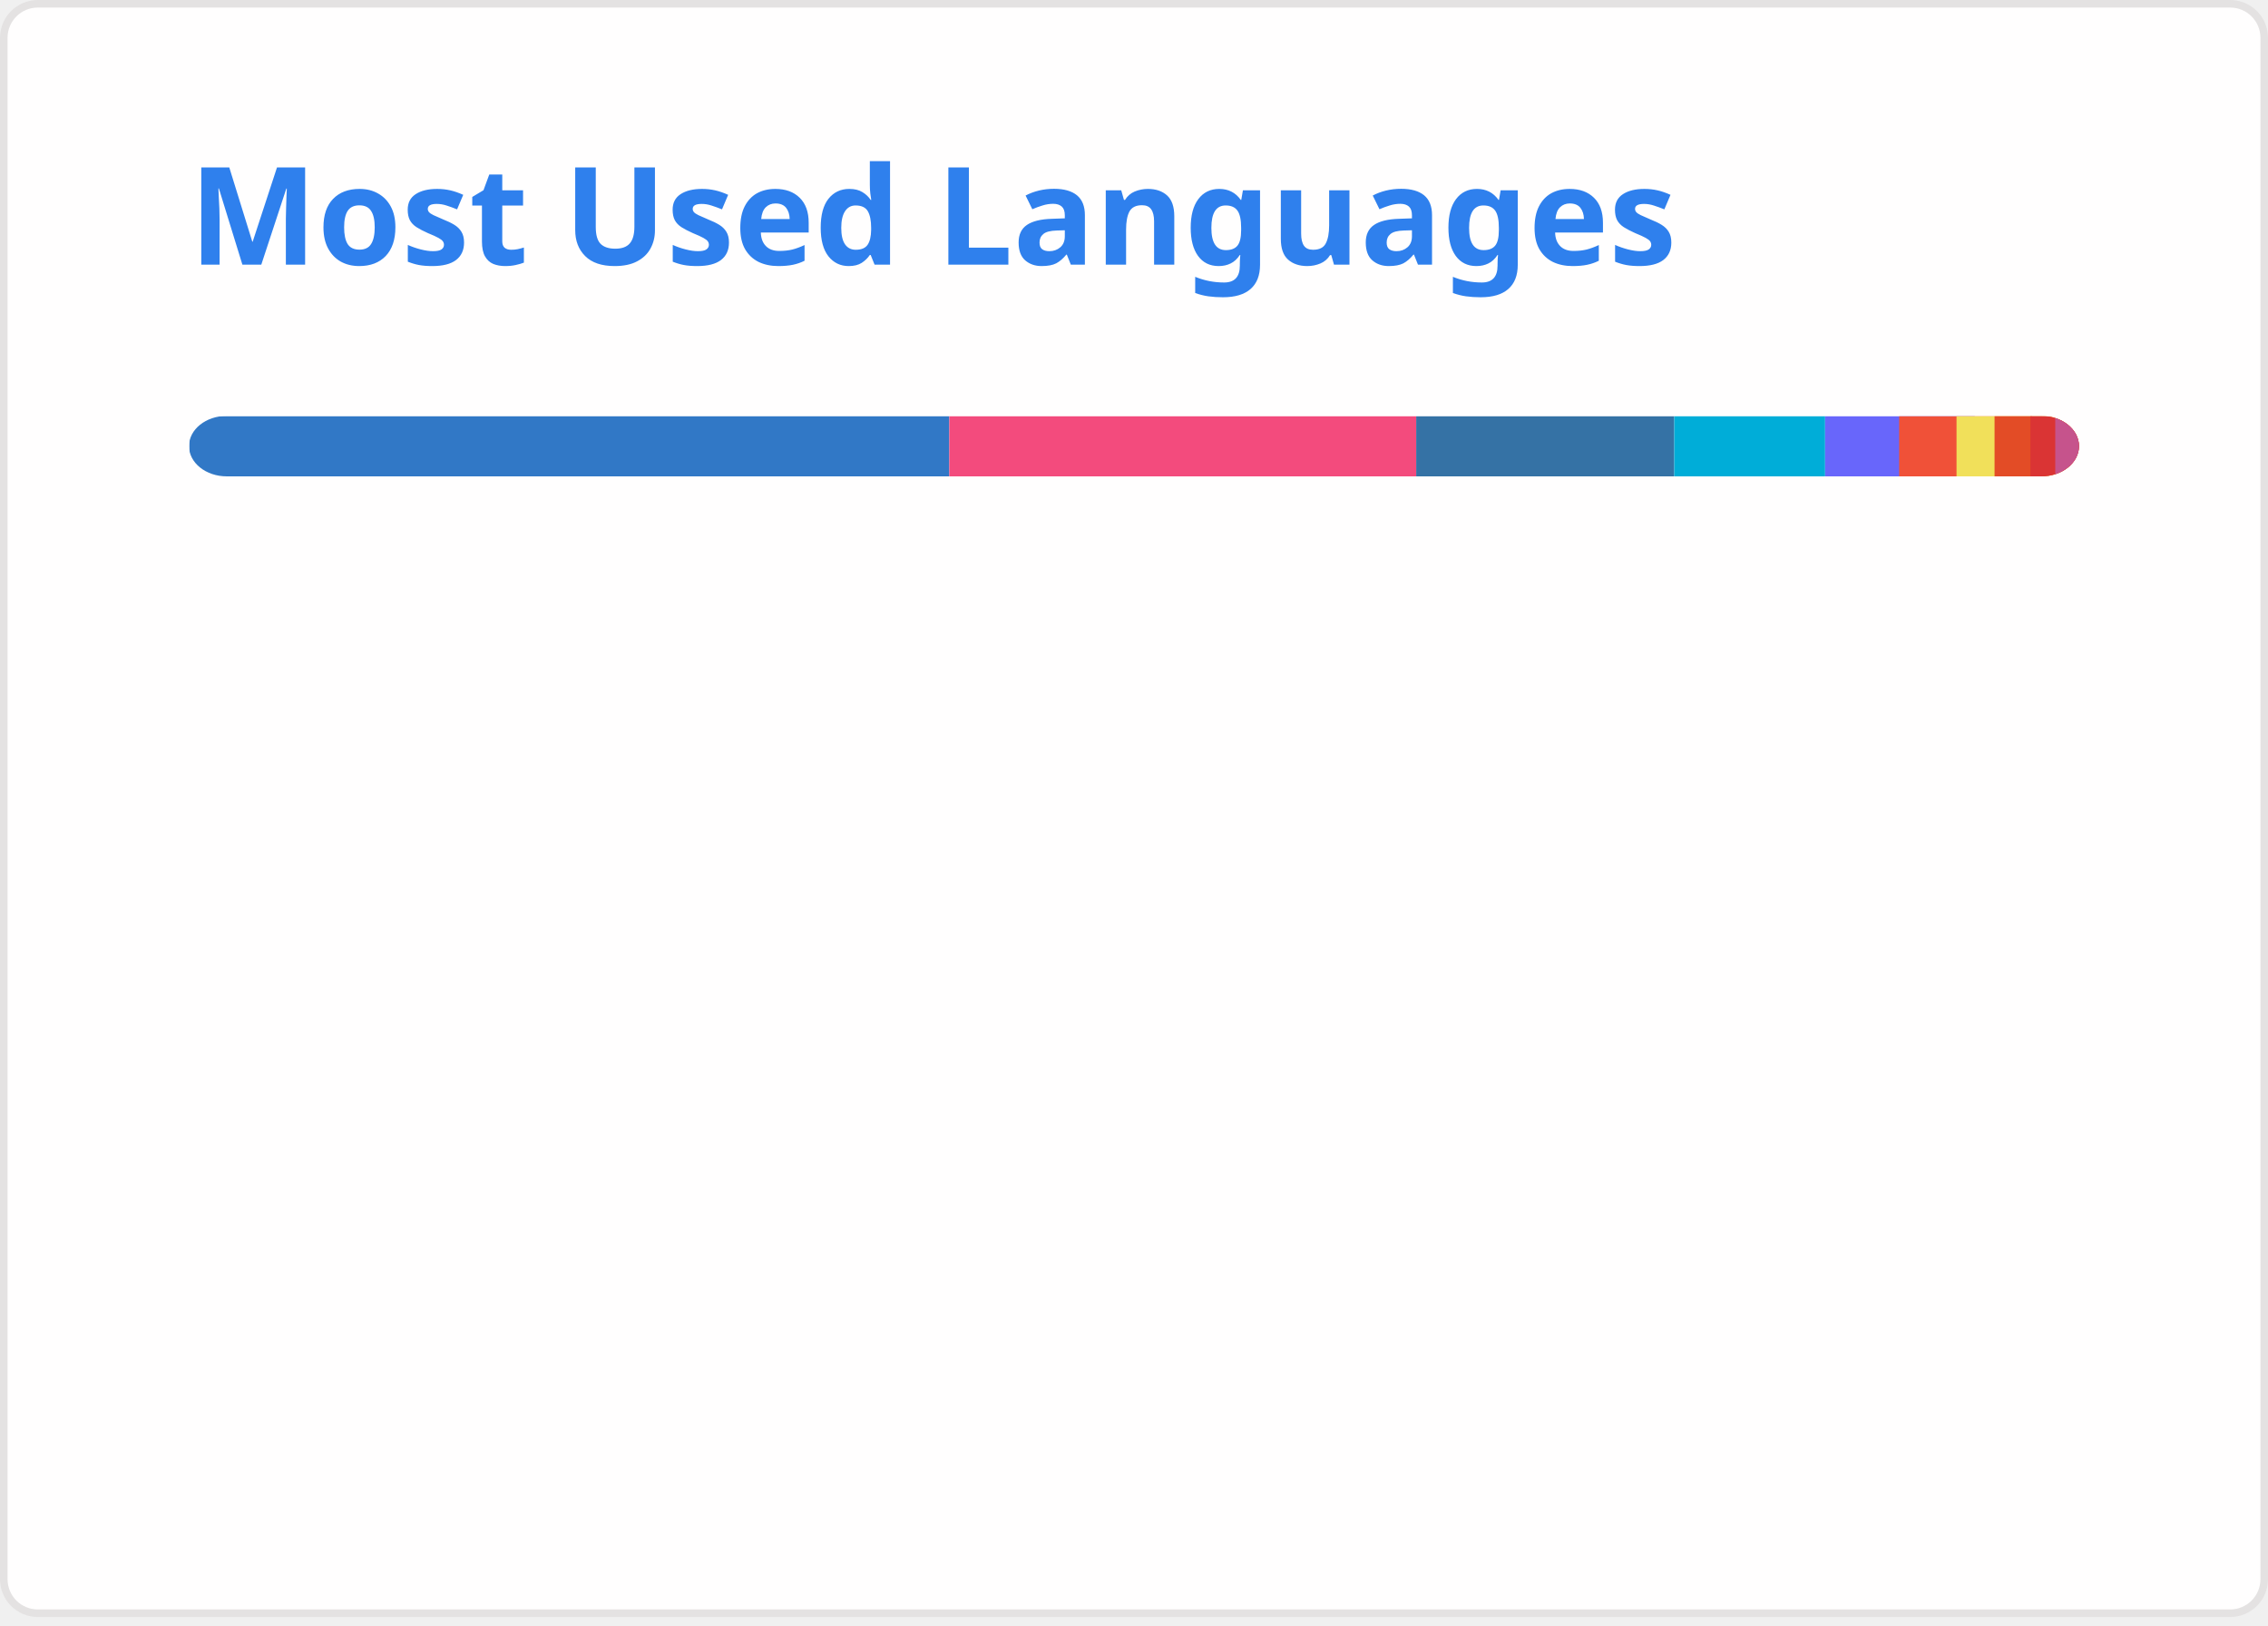
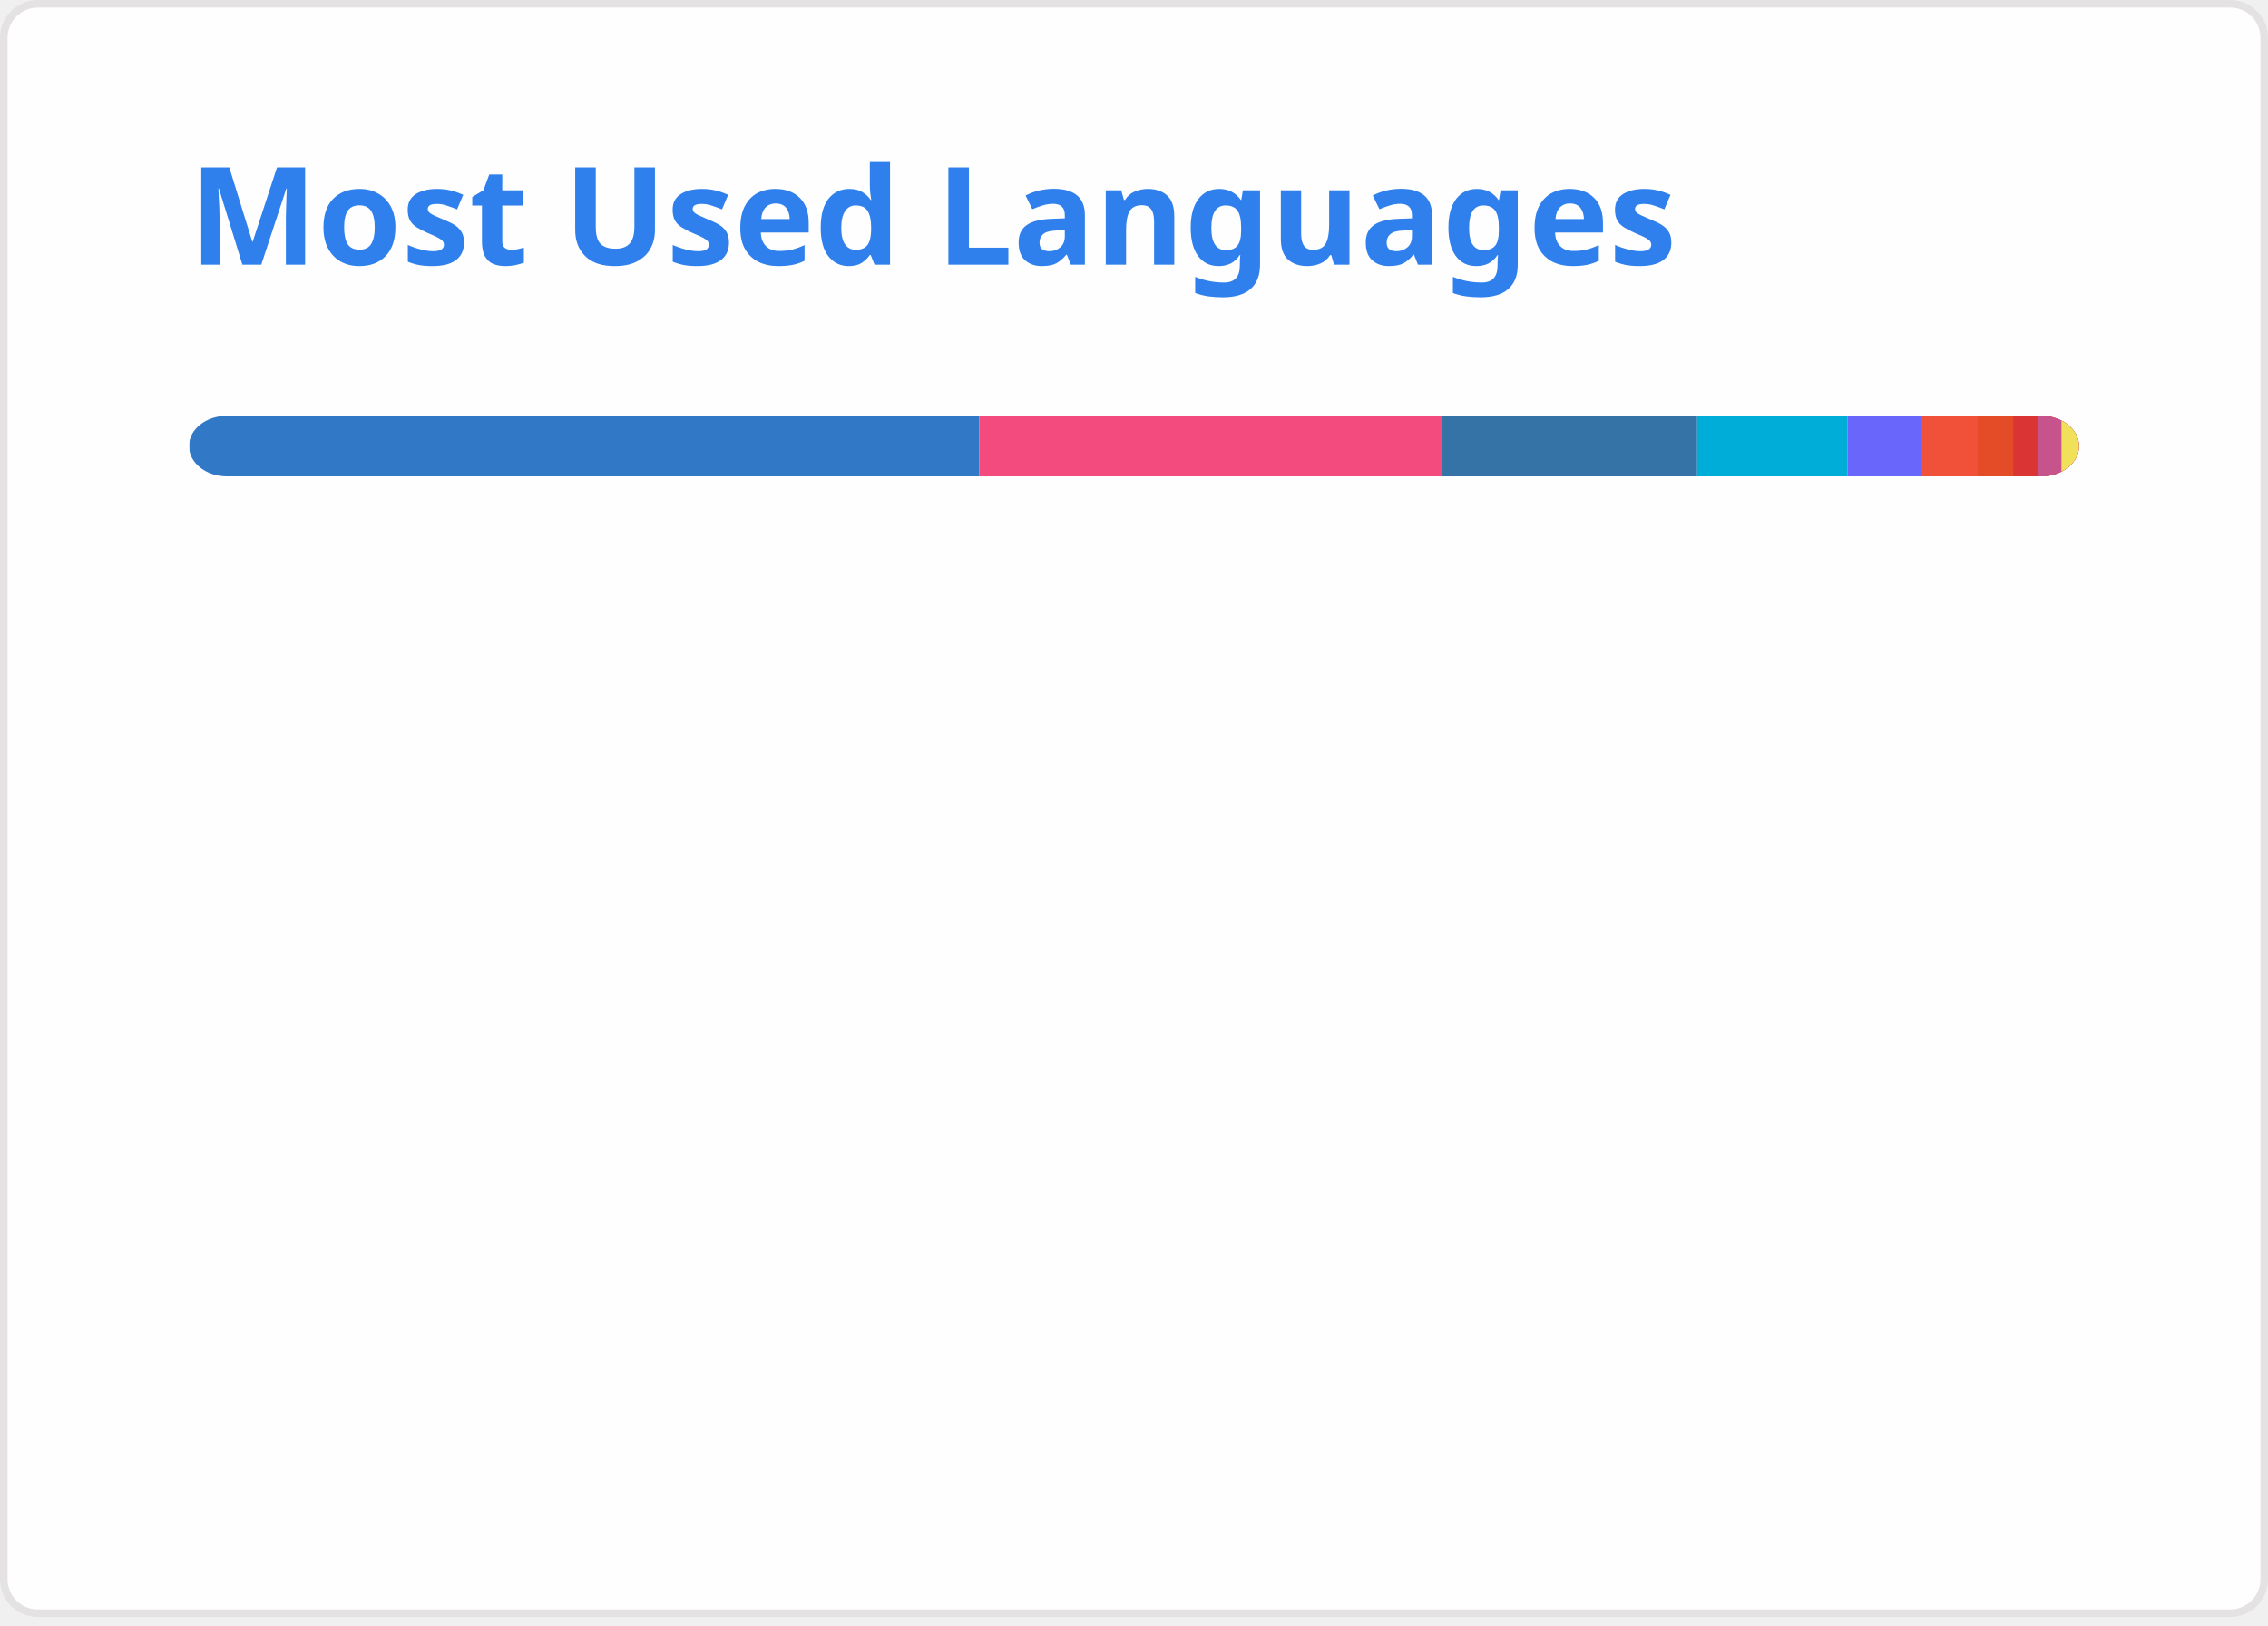
<svg xmlns="http://www.w3.org/2000/svg" width="300" height="215" viewBox="0 0 300 215" fill="none" role="img" aria-labelledby="descId">
  <style>
          .header {
            font: 600 18px 'Segoe UI', Ubuntu, Sans-Serif;
            fill: #2f80ed;
            animation: fadeInAnimation 0.8s ease-in-out forwards;
          }
          @supports(-moz-appearance: auto) {
            /* Selector detects Firefox */
            .header { font-size: 15.5px; }
          }
          
    @keyframes slideInAnimation {
      from {
        width: 0;
      }
      to {
        width: calc(100%-100px);
      }
    }
    @keyframes growWidthAnimation {
      from {
        width: 0;
      }
      to {
        width: 100%;
      }
    }
    .stat {
      font: 600 14px 'Segoe UI', Ubuntu, "Helvetica Neue", Sans-Serif; fill: #434d58;
    }
    @supports(-moz-appearance: auto) {
      /* Selector detects Firefox */
      .stat { font-size:12px; }
    }
    .bold { font-weight: 700 }
    .lang-name {
      font: 400 11px "Segoe UI", Ubuntu, Sans-Serif;
      fill: #434d58;
    }
    .stagger {
      opacity: 0;
      animation: fadeInAnimation 0.3s ease-in-out forwards;
    }
    #rect-mask rect{
      animation: slideInAnimation 1s ease-in-out forwards;
    }
    .lang-progress{
      animation: growWidthAnimation 0.6s ease-in-out forwards;
    }
    

          
      /* Animations */
      @keyframes scaleInAnimation {
        from {
          transform: translate(-5px, 5px) scale(0);
        }
        to {
          transform: translate(-5px, 5px) scale(1);
        }
      }
      @keyframes fadeInAnimation {
        from {
          opacity: 0;
        }
        to {
          opacity: 1;
        }
      }
    
          
        </style>
  <rect data-testid="card-bg" x="0.5" y="0.5" rx="4.5" height="99%" stroke="#e4e2e2" width="299" fill="#fffefe" stroke-opacity="1" />
  <g data-testid="card-title" transform="translate(25, 35)">
    <g transform="translate(0, 0)">
      <text x="0" y="0" class="header" data-testid="header">Most Used Languages</text>
    </g>
  </g>
  <g data-testid="main-card-body" transform="translate(0, 55)">
    <svg data-testid="lang-items" x="25">
      <mask id="rect-mask">
        <rect x="0" y="0" width="250" height="8" fill="white" rx="5" />
      </mask>
-       <rect mask="url(#rect-mask)" data-testid="lang-progress" x="0" y="0" width="100.57" height="8" fill="#3178c6" />
-       <rect mask="url(#rect-mask)" data-testid="lang-progress" x="100.57" y="0" width="61.76" height="8" fill="#f34b7d" />
-       <rect mask="url(#rect-mask)" data-testid="lang-progress" x="162.33" y="0" width="34.13" height="8" fill="#3572A5" />
-       <rect mask="url(#rect-mask)" data-testid="lang-progress" x="196.46" y="0" width="19.96" height="8" fill="#00ADD8" />
-       <rect mask="url(#rect-mask)" data-testid="lang-progress" x="216.42" y="0" width="19.79" height="8" fill="#6866fb" />
-       <rect mask="url(#rect-mask)" data-testid="lang-progress" x="226.21" y="0" width="17.59" height="8" fill="#F05138" />
-       <rect mask="url(#rect-mask)" data-testid="lang-progress" x="233.8" y="0" width="15.03" height="8" fill="#f1e05a" />
-       <rect mask="url(#rect-mask)" data-testid="lang-progress" x="238.83" y="0" width="14.74" height="8" fill="#e34c26" />
-       <rect mask="url(#rect-mask)" data-testid="lang-progress" x="243.57" y="0" width="13.29" height="8" fill="#DA3434" />
-       <rect mask="url(#rect-mask)" data-testid="lang-progress" x="246.86" y="0" width="13.14" height="8" fill="#c6538c" />
+       <rect mask="url(#rect-mask)" data-testid="lang-progress" x="0" y="0" width="104.55" height="8" fill="#3178c6" />
+       <rect mask="url(#rect-mask)" data-testid="lang-progress" x="104.55" y="0" width="61.15" height="8" fill="#f34b7d" />
+       <rect mask="url(#rect-mask)" data-testid="lang-progress" x="165.7" y="0" width="33.79" height="8" fill="#3572A5" />
+       <rect mask="url(#rect-mask)" data-testid="lang-progress" x="199.49" y="0" width="19.92" height="8" fill="#00ADD8" />
+       <rect mask="url(#rect-mask)" data-testid="lang-progress" x="219.41" y="0" width="19.7" height="8" fill="#6866fb" />
+       <rect mask="url(#rect-mask)" data-testid="lang-progress" x="229.11" y="0" width="17.51" height="8" fill="#F05138" />
+       <rect mask="url(#rect-mask)" data-testid="lang-progress" x="236.62" y="0" width="14.69" height="8" fill="#e34c26" />
+       <rect mask="url(#rect-mask)" data-testid="lang-progress" x="241.31" y="0" width="13.26" height="8" fill="#DA3434" />
+       <rect mask="url(#rect-mask)" data-testid="lang-progress" x="244.57" y="0" width="13.11" height="8" fill="#c6538c" />
+       <rect mask="url(#rect-mask)" data-testid="lang-progress" x="247.68" y="0" width="12.32" height="8" fill="#f1e05a" />
      <g transform="translate(0, 25)">
        <g transform="translate(0, 0)">
          <g transform="translate(0, 0)">
            <g class="stagger" style="animation-delay: 450ms">
              <circle cx="5" cy="6" r="5" fill="#3178c6" />
              <text data-testid="lang-name" x="15" y="10" class="lang-name">
-         TypeScript 40.23%
+         TypeScript 41.82%
      </text>
            </g>
          </g>
          <g transform="translate(0, 25)">
            <g class="stagger" style="animation-delay: 600ms">
              <circle cx="5" cy="6" r="5" fill="#f34b7d" />
              <text data-testid="lang-name" x="15" y="10" class="lang-name">
-         C++ 24.71%
+         C++ 24.46%
      </text>
            </g>
          </g>
          <g transform="translate(0, 50)">
            <g class="stagger" style="animation-delay: 750ms">
              <circle cx="5" cy="6" r="5" fill="#3572A5" />
              <text data-testid="lang-name" x="15" y="10" class="lang-name">
-         Python 13.65%
+         Python 13.52%
      </text>
            </g>
          </g>
          <g transform="translate(0, 75)">
            <g class="stagger" style="animation-delay: 900ms">
              <circle cx="5" cy="6" r="5" fill="#00ADD8" />
              <text data-testid="lang-name" x="15" y="10" class="lang-name">
-         Go 7.98%
+         Go 7.97%
      </text>
            </g>
          </g>
          <g transform="translate(0, 100)">
            <g class="stagger" style="animation-delay: 1050ms">
              <circle cx="5" cy="6" r="5" fill="#6866fb" />
              <text data-testid="lang-name" x="15" y="10" class="lang-name">
-         Objective-C++ 3.92%
+         Objective-C++ 3.88%
      </text>
            </g>
          </g>
        </g>
        <g transform="translate(150, 0)">
          <g transform="translate(0, 0)">
            <g class="stagger" style="animation-delay: 450ms">
              <circle cx="5" cy="6" r="5" fill="#F05138" />
              <text data-testid="lang-name" x="15" y="10" class="lang-name">
-         Swift 3.03%
+         Swift 3.00%
      </text>
            </g>
          </g>
          <g transform="translate(0, 25)">
            <g class="stagger" style="animation-delay: 600ms">
-               <circle cx="5" cy="6" r="5" fill="#f1e05a" />
+               <circle cx="5" cy="6" r="5" fill="#e34c26" />
              <text data-testid="lang-name" x="15" y="10" class="lang-name">
-         JavaScript 2.01%
+         HTML 1.88%
      </text>
            </g>
          </g>
          <g transform="translate(0, 50)">
            <g class="stagger" style="animation-delay: 750ms">
-               <circle cx="5" cy="6" r="5" fill="#e34c26" />
+               <circle cx="5" cy="6" r="5" fill="#DA3434" />
              <text data-testid="lang-name" x="15" y="10" class="lang-name">
-         HTML 1.90%
+         CMake 1.30%
      </text>
            </g>
          </g>
          <g transform="translate(0, 75)">
            <g class="stagger" style="animation-delay: 900ms">
-               <circle cx="5" cy="6" r="5" fill="#DA3434" />
+               <circle cx="5" cy="6" r="5" fill="#c6538c" />
              <text data-testid="lang-name" x="15" y="10" class="lang-name">
-         CMake 1.32%
+         SCSS 1.24%
      </text>
            </g>
          </g>
          <g transform="translate(0, 100)">
            <g class="stagger" style="animation-delay: 1050ms">
-               <circle cx="5" cy="6" r="5" fill="#c6538c" />
+               <circle cx="5" cy="6" r="5" fill="#f1e05a" />
              <text data-testid="lang-name" x="15" y="10" class="lang-name">
-         SCSS 1.26%
+         JavaScript 0.93%
      </text>
            </g>
          </g>
        </g>
      </g>
    </svg>
  </g>
</svg>
